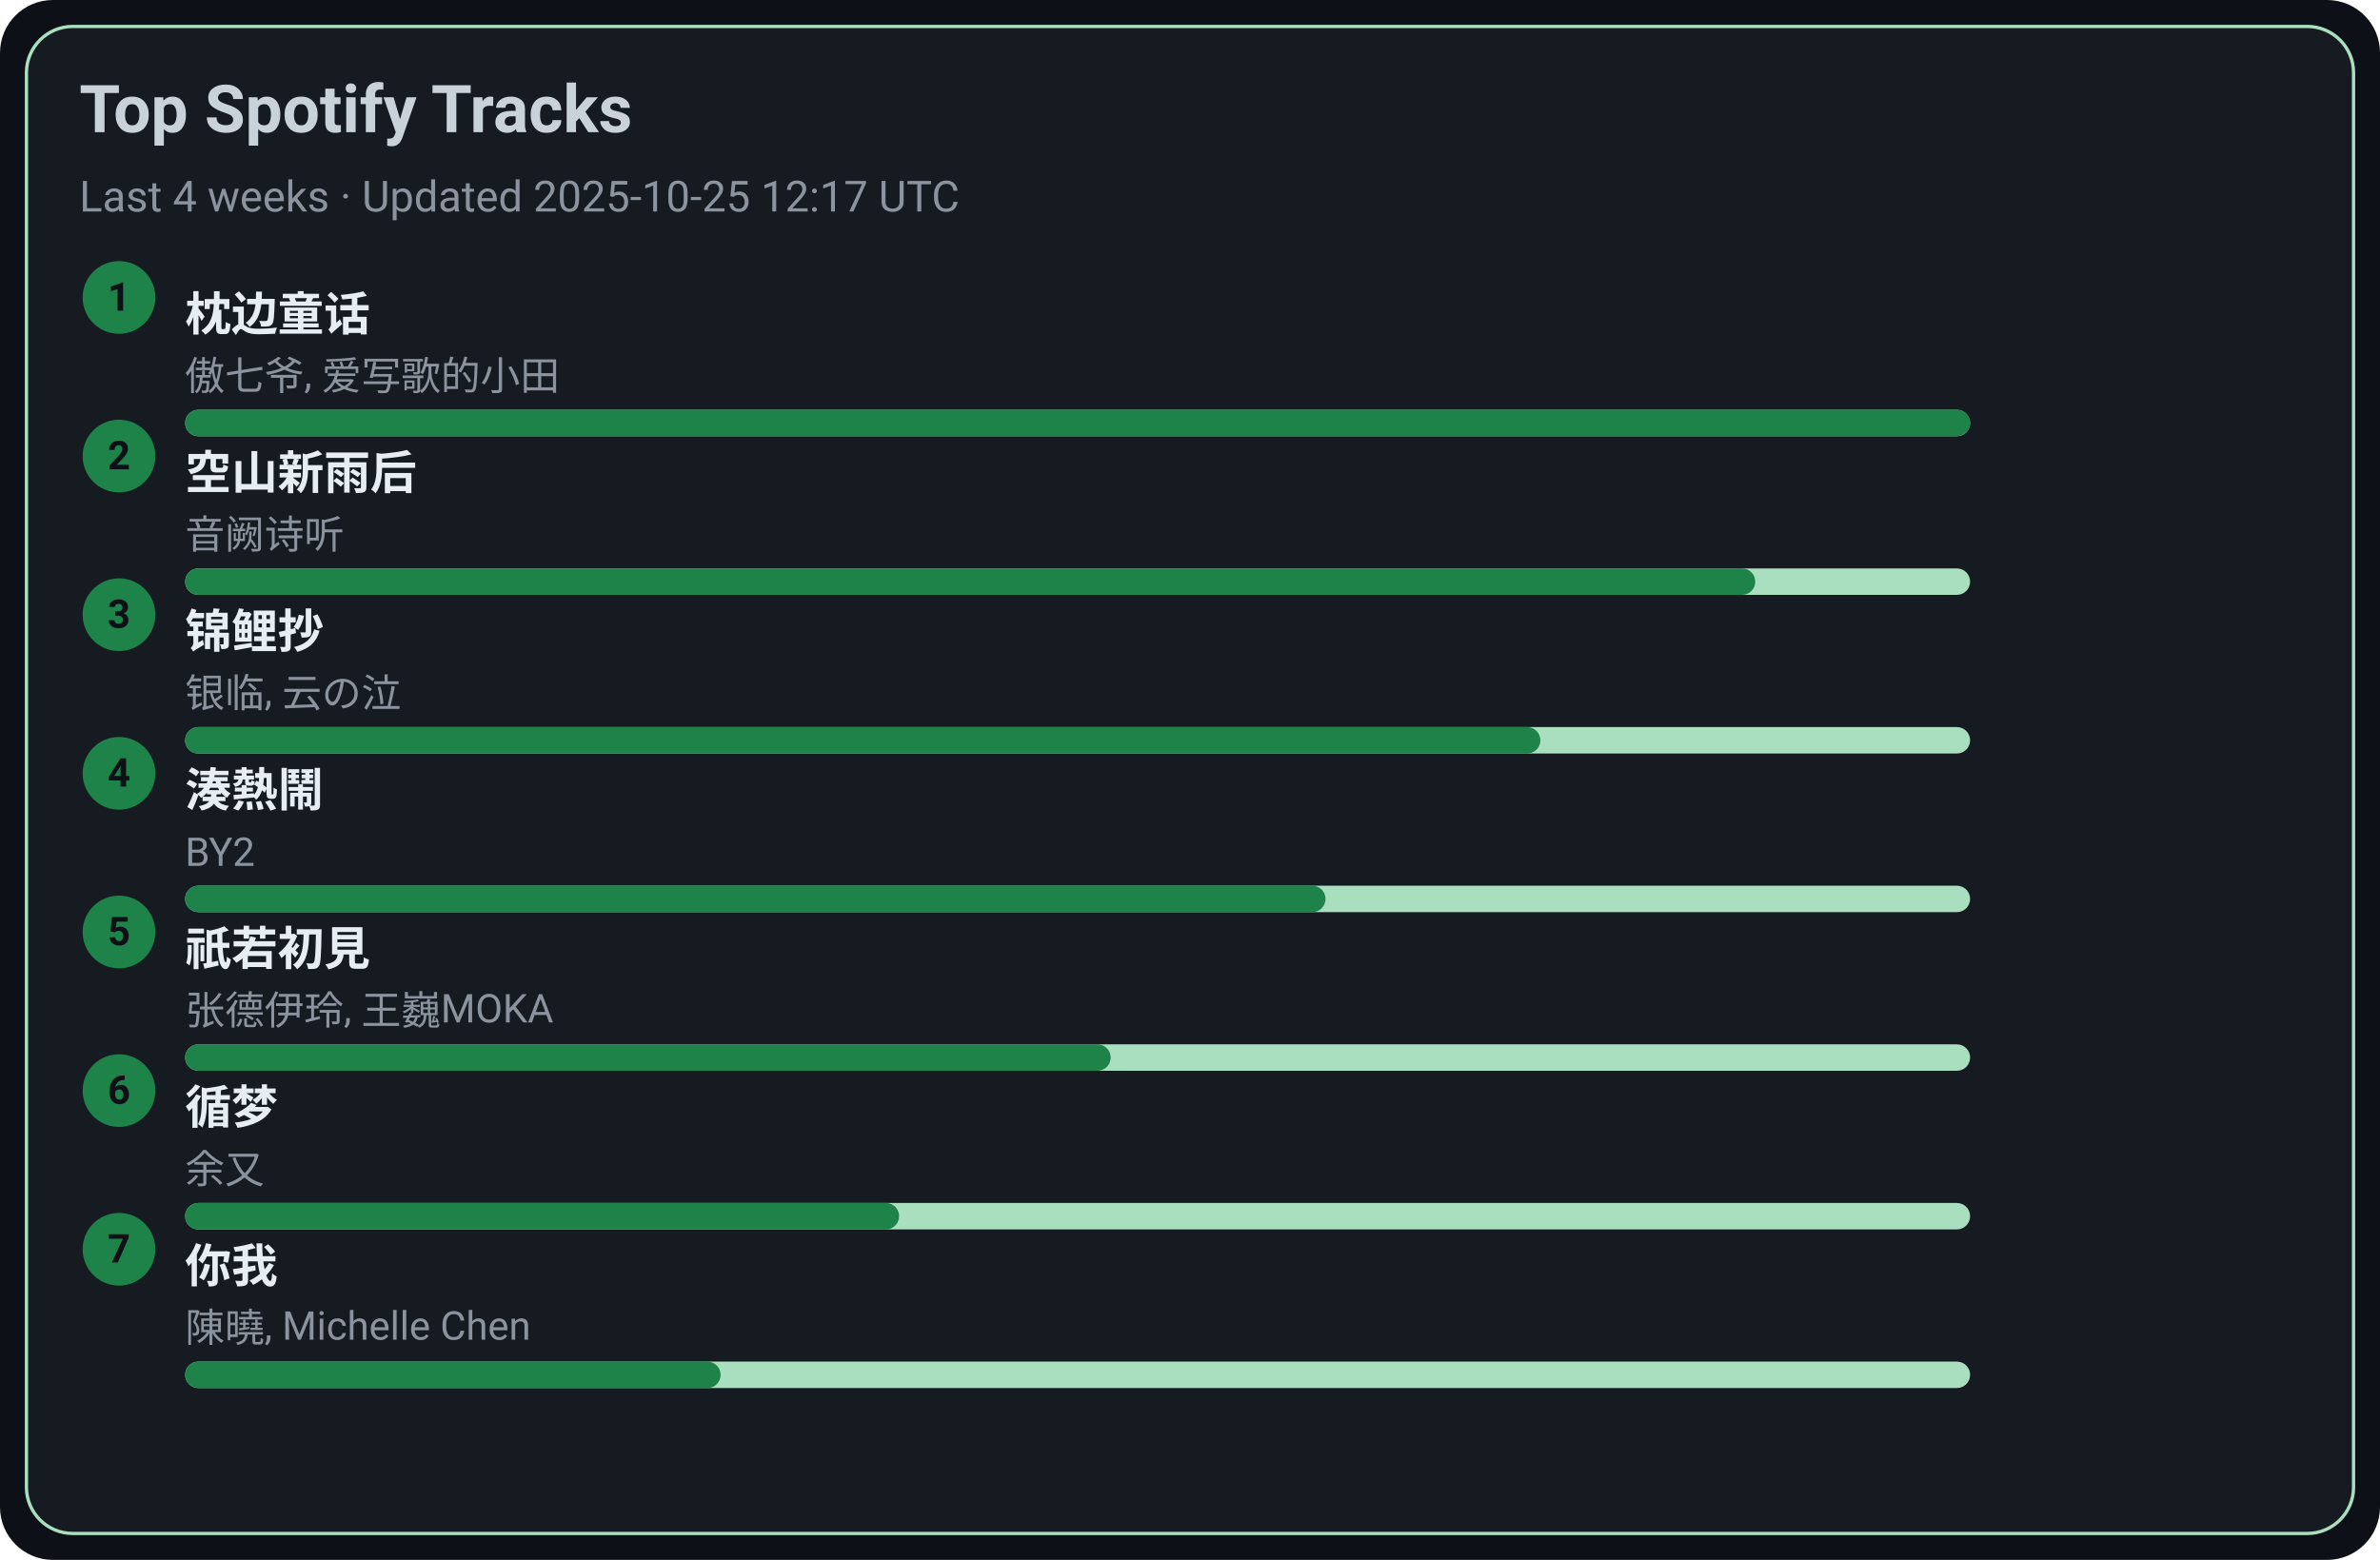
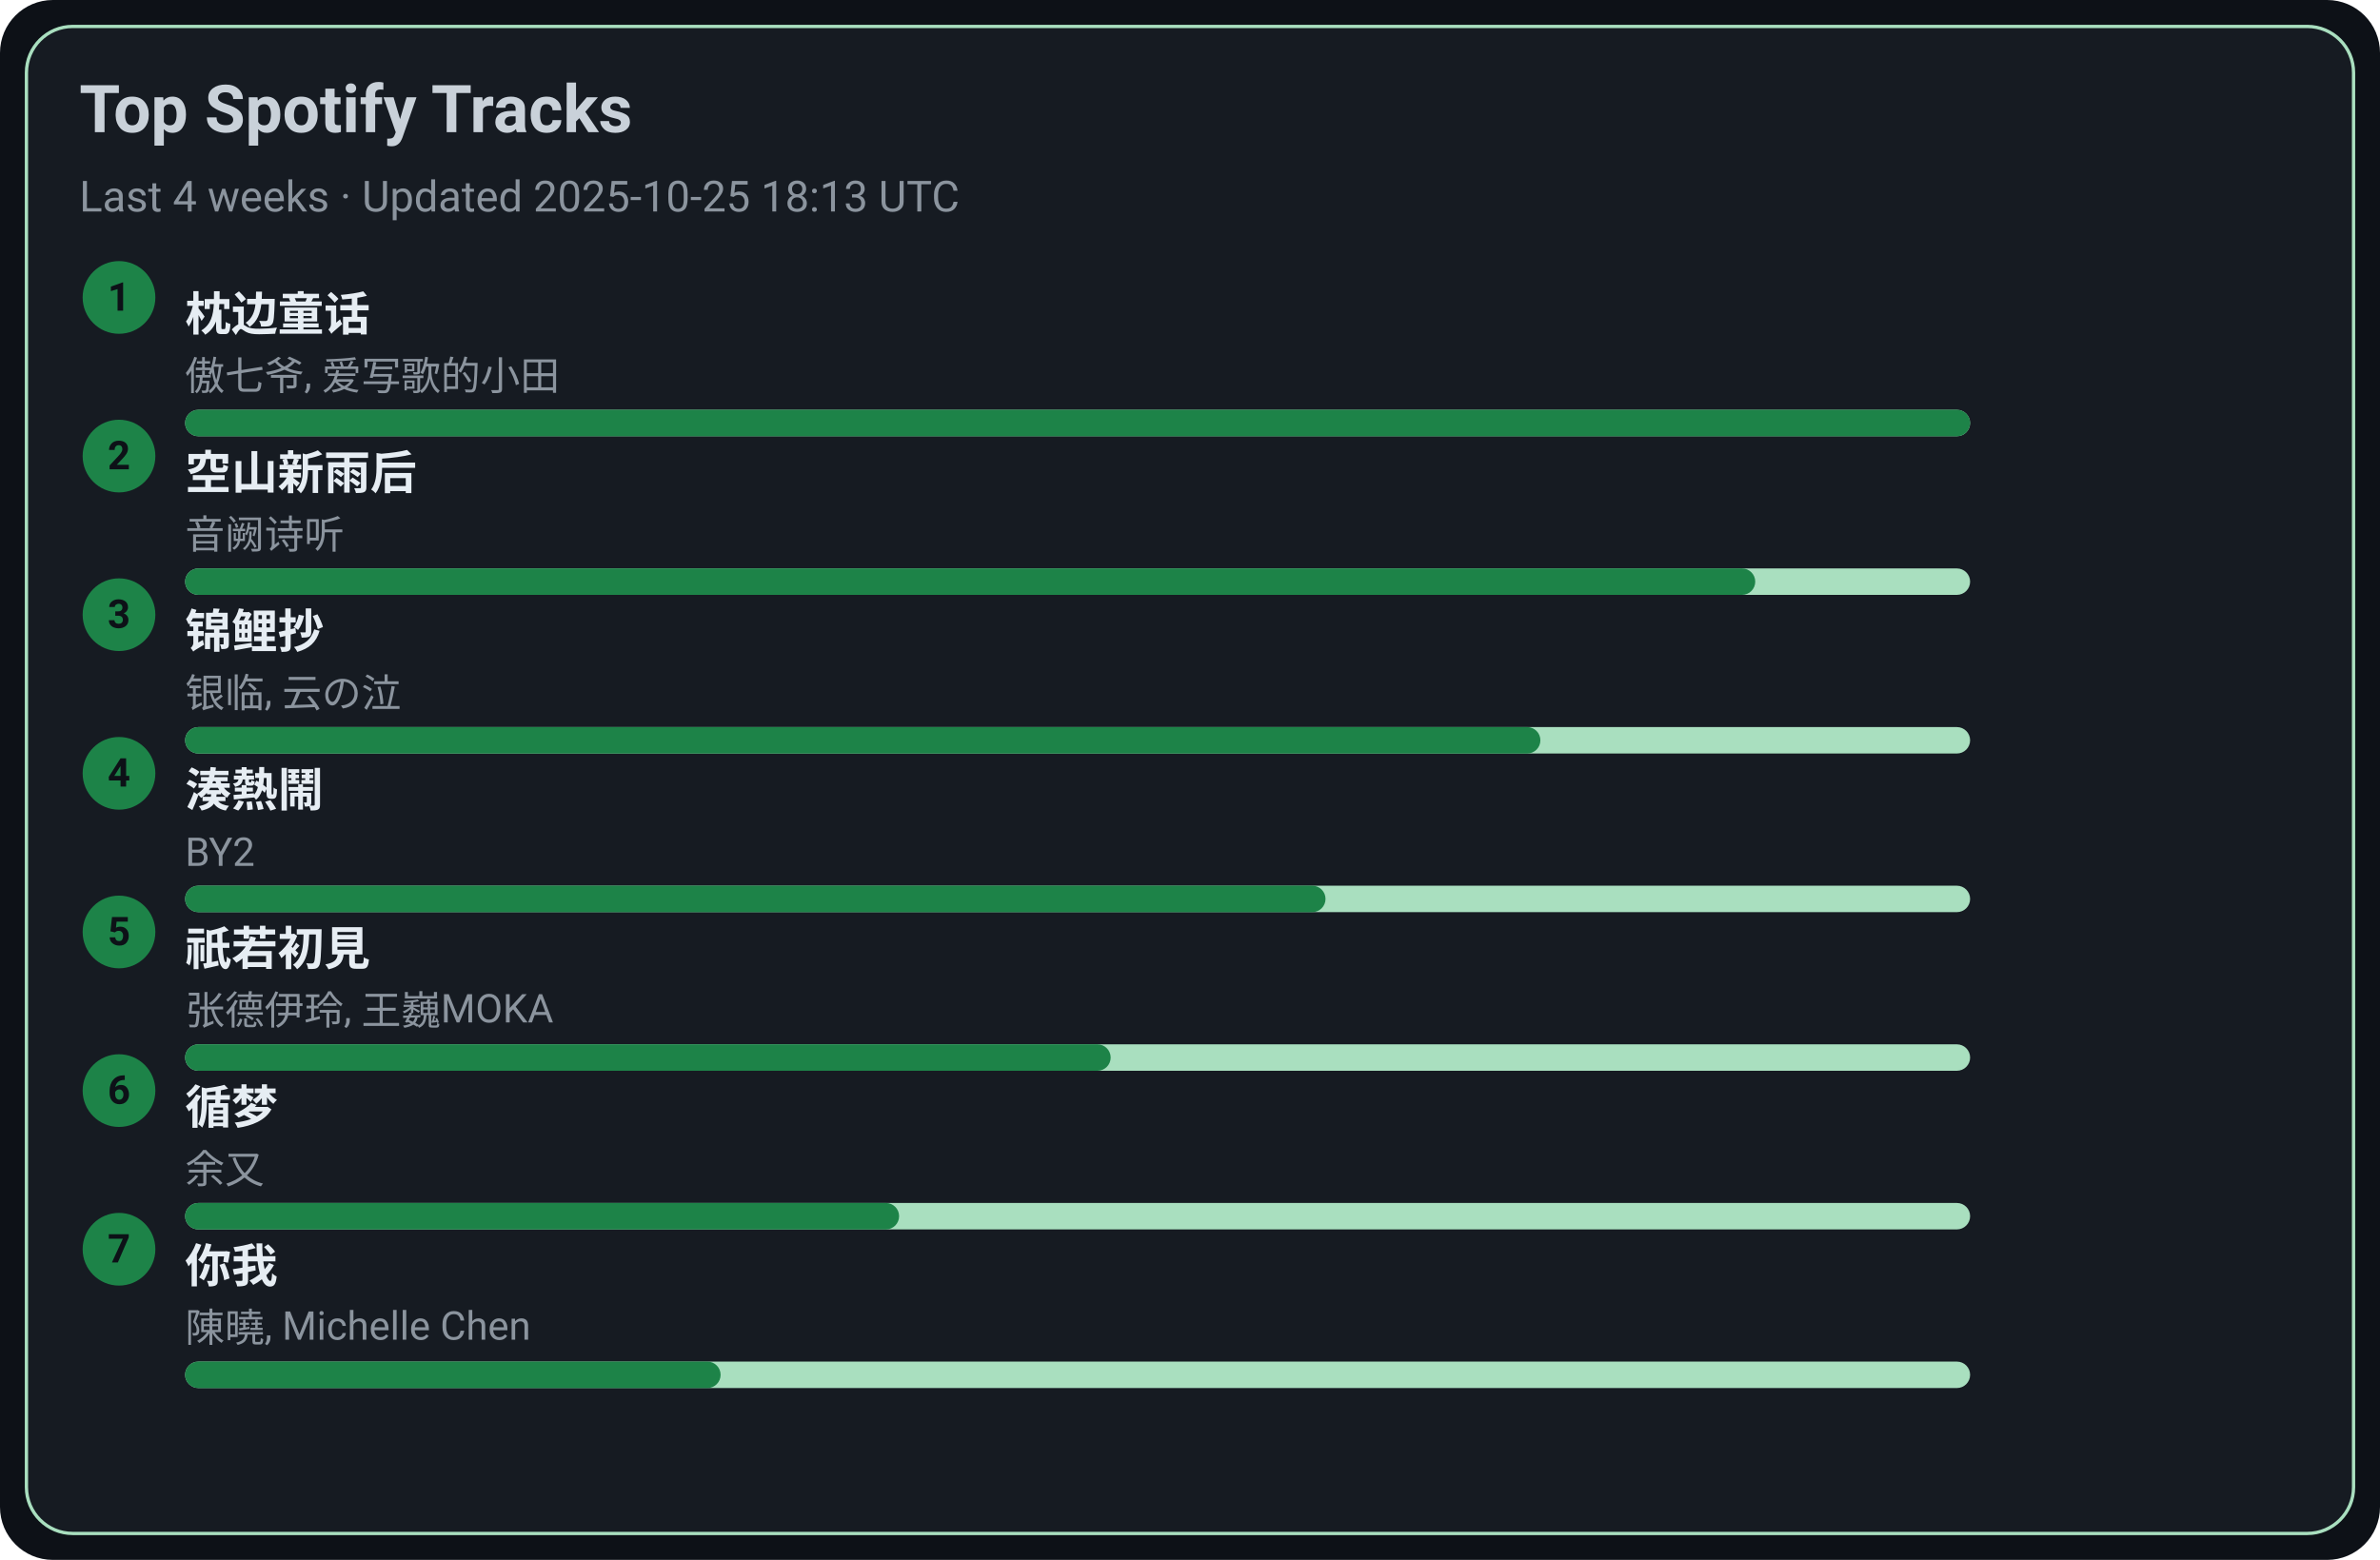
<svg xmlns="http://www.w3.org/2000/svg" width="720" height="472" viewBox="0 0 720 472">
  <style>text{font-family:-apple-system,BlinkMacSystemFont,Segoe UI,Roboto,Ubuntu,Helvetica Neue,Arial,Noto Sans,sans-serif}</style>
  <rect width="720" height="472" rx="16" fill="#0d1117" />
  <rect x="8" y="8" width="704" height="456" rx="14" fill="#161b22" stroke="#A9DFBF" />
  <text x="24" y="40" font-size="20" fill="#c9d1d9" font-weight="600">Top Spotify Tracks</text>
-   <text x="24" y="64" font-size="13" fill="#8b949e">Last 4 weeks · Updated 2025-10-25 12:17 UTC</text>
+   <text x="24" y="64" font-size="13" fill="#8b949e">Last 4 weeks · Updated 2025-10-25 18:13 UTC</text>
  <circle cx="36" cy="90" r="11" fill="#1D8348" />
  <text x="36" y="94" text-anchor="middle" font-size="12" fill="#0d1117" font-weight="700">1</text>
  <a href="https://open.spotify.com/track/3I8tlHNA9NM8dL0B23xGIY" target="_blank" rel="noopener noreferrer">
    <text x="56" y="100" font-size="14" fill="#e6edf3" font-weight="600">枕边童话</text>
  </a>
  <text x="56" y="118" font-size="12" fill="#8b949e">傲七爷, 爱写歌的小田</text>
  <rect x="56" y="124" width="540" height="8" rx="4" fill="#A9DFBF" />
  <rect x="56" y="124" width="540" height="8" rx="4" fill="#1D8348" />
  <circle cx="36" cy="138" r="11" fill="#1D8348" />
  <text x="36" y="142" text-anchor="middle" font-size="12" fill="#0d1117" font-weight="700">2</text>
  <a href="https://open.spotify.com/track/7c1D58U8AIVOGlYzh5U6sk" target="_blank" rel="noopener noreferrer">
    <text x="56" y="148" font-size="14" fill="#e6edf3" font-weight="600">空山新雨后</text>
  </a>
  <text x="56" y="166" font-size="12" fill="#8b949e">音阙诗听</text>
  <rect x="56" y="172" width="540" height="8" rx="4" fill="#A9DFBF" />
  <rect x="56" y="172" width="475" height="8" rx="4" fill="#1D8348" />
  <circle cx="36" cy="186" r="11" fill="#1D8348" />
  <text x="36" y="190" text-anchor="middle" font-size="12" fill="#0d1117" font-weight="700">3</text>
  <a href="https://open.spotify.com/track/1KBIv1xAf0VhKsHrZaTVKu" target="_blank" rel="noopener noreferrer">
    <text x="56" y="196" font-size="14" fill="#e6edf3" font-weight="600">锦鲤抄</text>
  </a>
  <text x="56" y="214" font-size="12" fill="#8b949e">银临, 云の泣</text>
  <rect x="56" y="220" width="540" height="8" rx="4" fill="#A9DFBF" />
  <rect x="56" y="220" width="410" height="8" rx="4" fill="#1D8348" />
  <circle cx="36" cy="234" r="11" fill="#1D8348" />
  <text x="36" y="238" text-anchor="middle" font-size="12" fill="#0d1117" font-weight="700">4</text>
  <a href="https://open.spotify.com/track/2Qhxww2DKuv7gfvZkkR0wa" target="_blank" rel="noopener noreferrer">
    <text x="56" y="244" font-size="14" fill="#e6edf3" font-weight="600">湊熱鬧</text>
  </a>
  <text x="56" y="262" font-size="12" fill="#8b949e">BY2</text>
  <rect x="56" y="268" width="540" height="8" rx="4" fill="#A9DFBF" />
  <rect x="56" y="268" width="345" height="8" rx="4" fill="#1D8348" />
  <circle cx="36" cy="282" r="11" fill="#1D8348" />
  <text x="36" y="286" text-anchor="middle" font-size="12" fill="#0d1117" font-weight="700">5</text>
  <a href="https://open.spotify.com/track/5X4U0jJr9H4oOoXTpiVkyA" target="_blank" rel="noopener noreferrer">
    <text x="56" y="292" font-size="14" fill="#e6edf3" font-weight="600">祇若初見</text>
  </a>
  <text x="56" y="310" font-size="12" fill="#8b949e">张德伊玲, 王巍MOKA</text>
  <rect x="56" y="316" width="540" height="8" rx="4" fill="#A9DFBF" />
  <rect x="56" y="316" width="280" height="8" rx="4" fill="#1D8348" />
  <circle cx="36" cy="330" r="11" fill="#1D8348" />
  <text x="36" y="334" text-anchor="middle" font-size="12" fill="#0d1117" font-weight="700">6</text>
  <a href="https://open.spotify.com/track/3T6lSzn482CcBelHE1f015" target="_blank" rel="noopener noreferrer">
    <text x="56" y="340" font-size="14" fill="#e6edf3" font-weight="600">循梦</text>
  </a>
  <text x="56" y="358" font-size="12" fill="#8b949e">余又</text>
  <rect x="56" y="364" width="540" height="8" rx="4" fill="#A9DFBF" />
  <rect x="56" y="364" width="216" height="8" rx="4" fill="#1D8348" />
  <circle cx="36" cy="378" r="11" fill="#1D8348" />
  <text x="36" y="382" text-anchor="middle" font-size="12" fill="#0d1117" font-weight="700">7</text>
  <a href="https://open.spotify.com/track/0YXeimRwlOEUAzrxNHkgRO" target="_blank" rel="noopener noreferrer">
    <text x="56" y="388" font-size="14" fill="#e6edf3" font-weight="600">你我</text>
  </a>
  <text x="56" y="406" font-size="12" fill="#8b949e">陳曉, Michelle Chen</text>
  <rect x="56" y="412" width="540" height="8" rx="4" fill="#A9DFBF" />
  <rect x="56" y="412" width="162" height="8" rx="4" fill="#1D8348" />
</svg>
